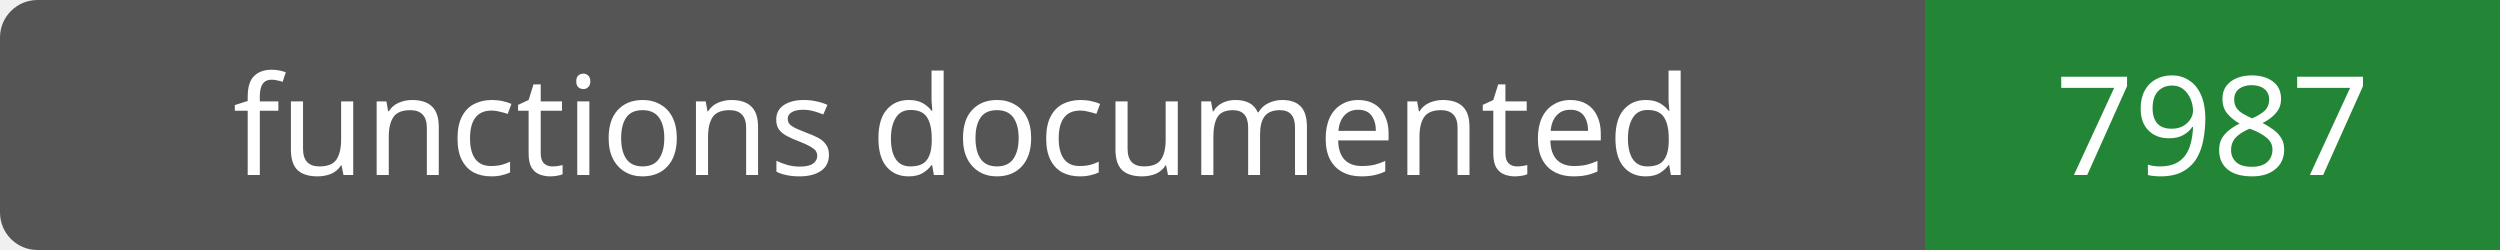
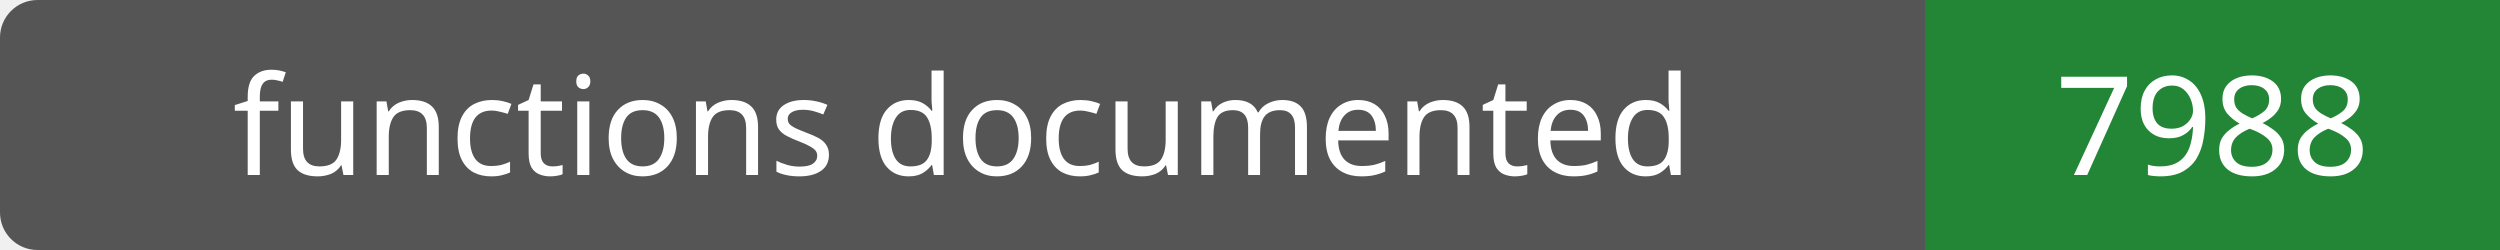
- <svg xmlns="http://www.w3.org/2000/svg" width="200" height="20" role="img" aria-label="functions documented: 7987">
+ <svg xmlns="http://www.w3.org/2000/svg" width="200" height="20" role="img" aria-label="functions documented: 7988">
  <rect width="200" height="20" rx="3" fill="#555" />
  <path fill="#238636" d="M154 0h46v20H154z" />
  <g fill="#fff" text-anchor="middle" font-family="Verdana,sans-serif" font-size="11">
    <text x="77.0" y="14">functions documented</text>
-     <text x="177.0" y="14">7987</text>
+     <text x="177.0" y="14">7988</text>
  </g>
</svg>
